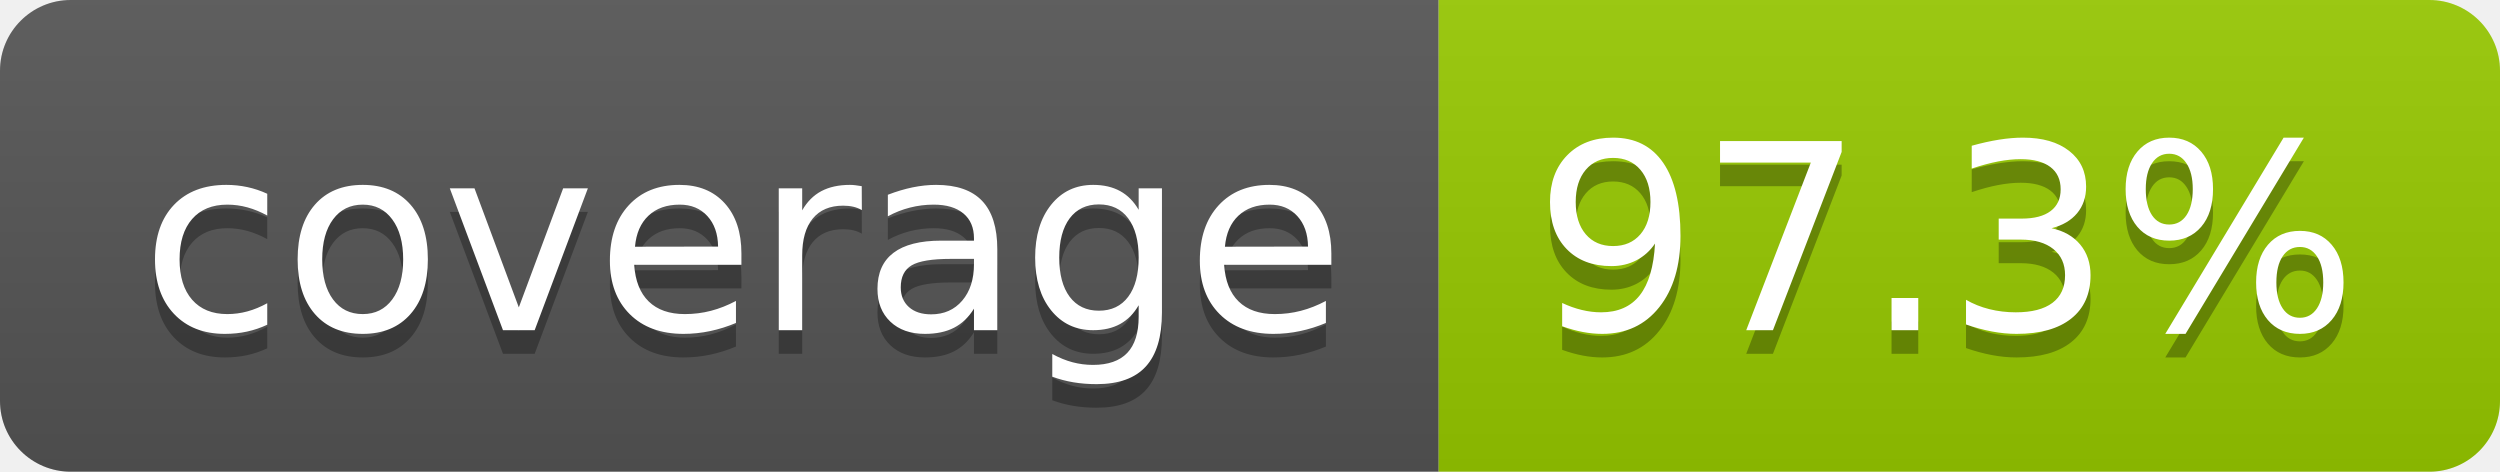
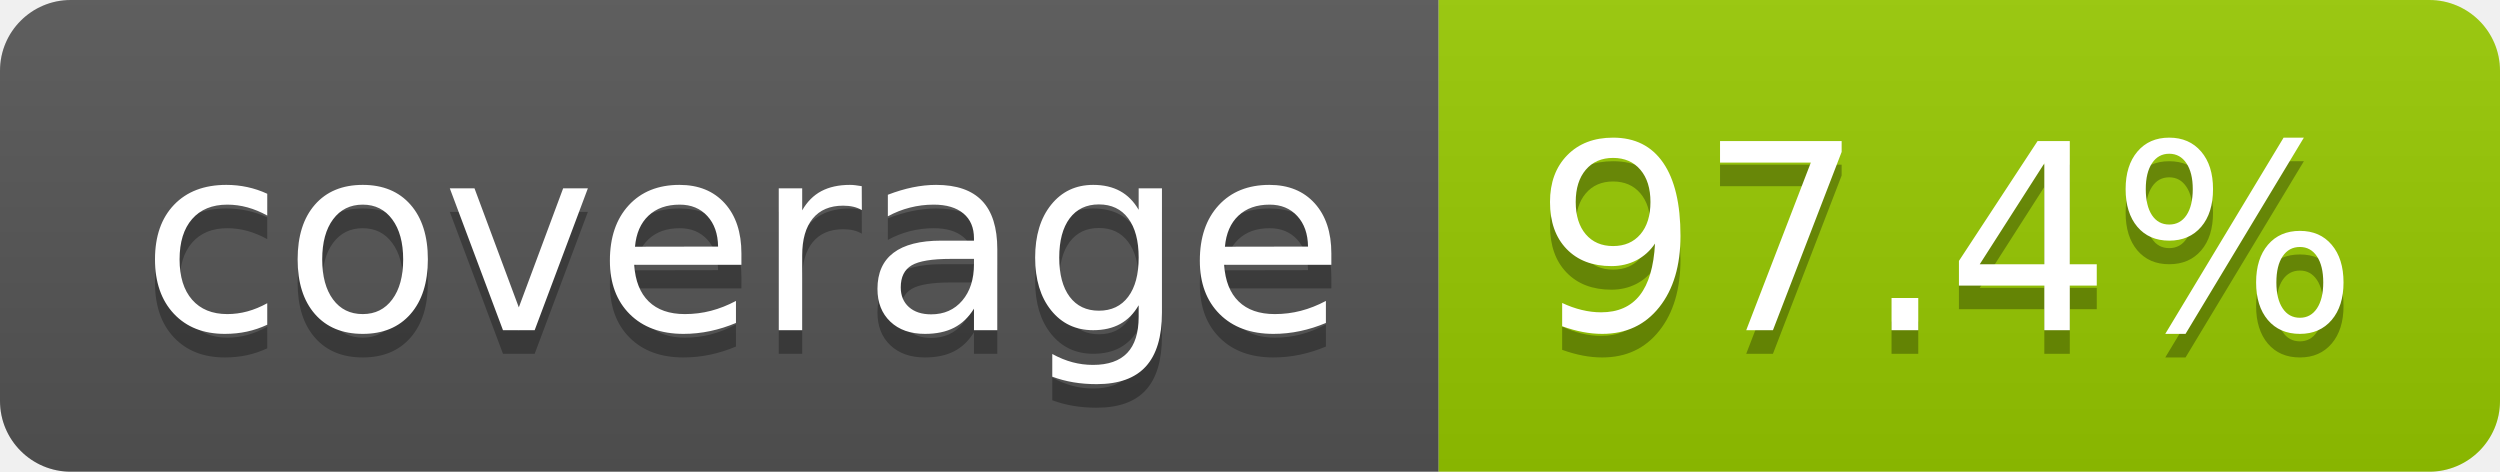
- <svg xmlns="http://www.w3.org/2000/svg" width="106" height="20" role="img" aria-label="coverage: 97.3%">
+ <svg xmlns="http://www.w3.org/2000/svg" width="106" height="20" role="img" aria-label="coverage: 97.4%">
  <linearGradient id="s" x2="0" y2="100%">
    <stop offset="0" stop-color="#bbb" stop-opacity=".1" />
    <stop offset="1" stop-opacity=".1" />
  </linearGradient>
  <clipPath id="r">
    <rect width="106" height="20" rx="3" fill="#fff" />
  </clipPath>
  <g clip-path="url(#r)">
    <rect width="61" height="20" fill="#555" />
    <rect x="61" width="45" height="20" fill="#97ca00" />
    <rect width="106" height="20" fill="url(#s)" />
  </g>
  <g fill="#fff" text-anchor="middle" font-family="Verdana,Geneva,DejaVu Sans,sans-serif" text-rendering="geometricPrecision" font-size="110">
    <text aria-hidden="true" x="315" y="150" fill="#010101" fill-opacity=".3" transform="scale(.1)" textLength="510">coverage</text>
    <text x="315" y="140" transform="scale(.1)" fill="#fff" textLength="510">coverage</text>
-     <text aria-hidden="true" x="825" y="150" fill="#010101" fill-opacity=".3" transform="scale(.1)" textLength="350">97.3%</text>
-     <text x="825" y="140" transform="scale(.1)" fill="#fff" textLength="350">97.3%</text>
+     <text aria-hidden="true" x="825" y="150" fill="#010101" fill-opacity=".3" transform="scale(.1)" textLength="350">97.4%</text>
+     <text x="825" y="140" transform="scale(.1)" fill="#fff" textLength="350">97.4%</text>
  </g>
</svg>
